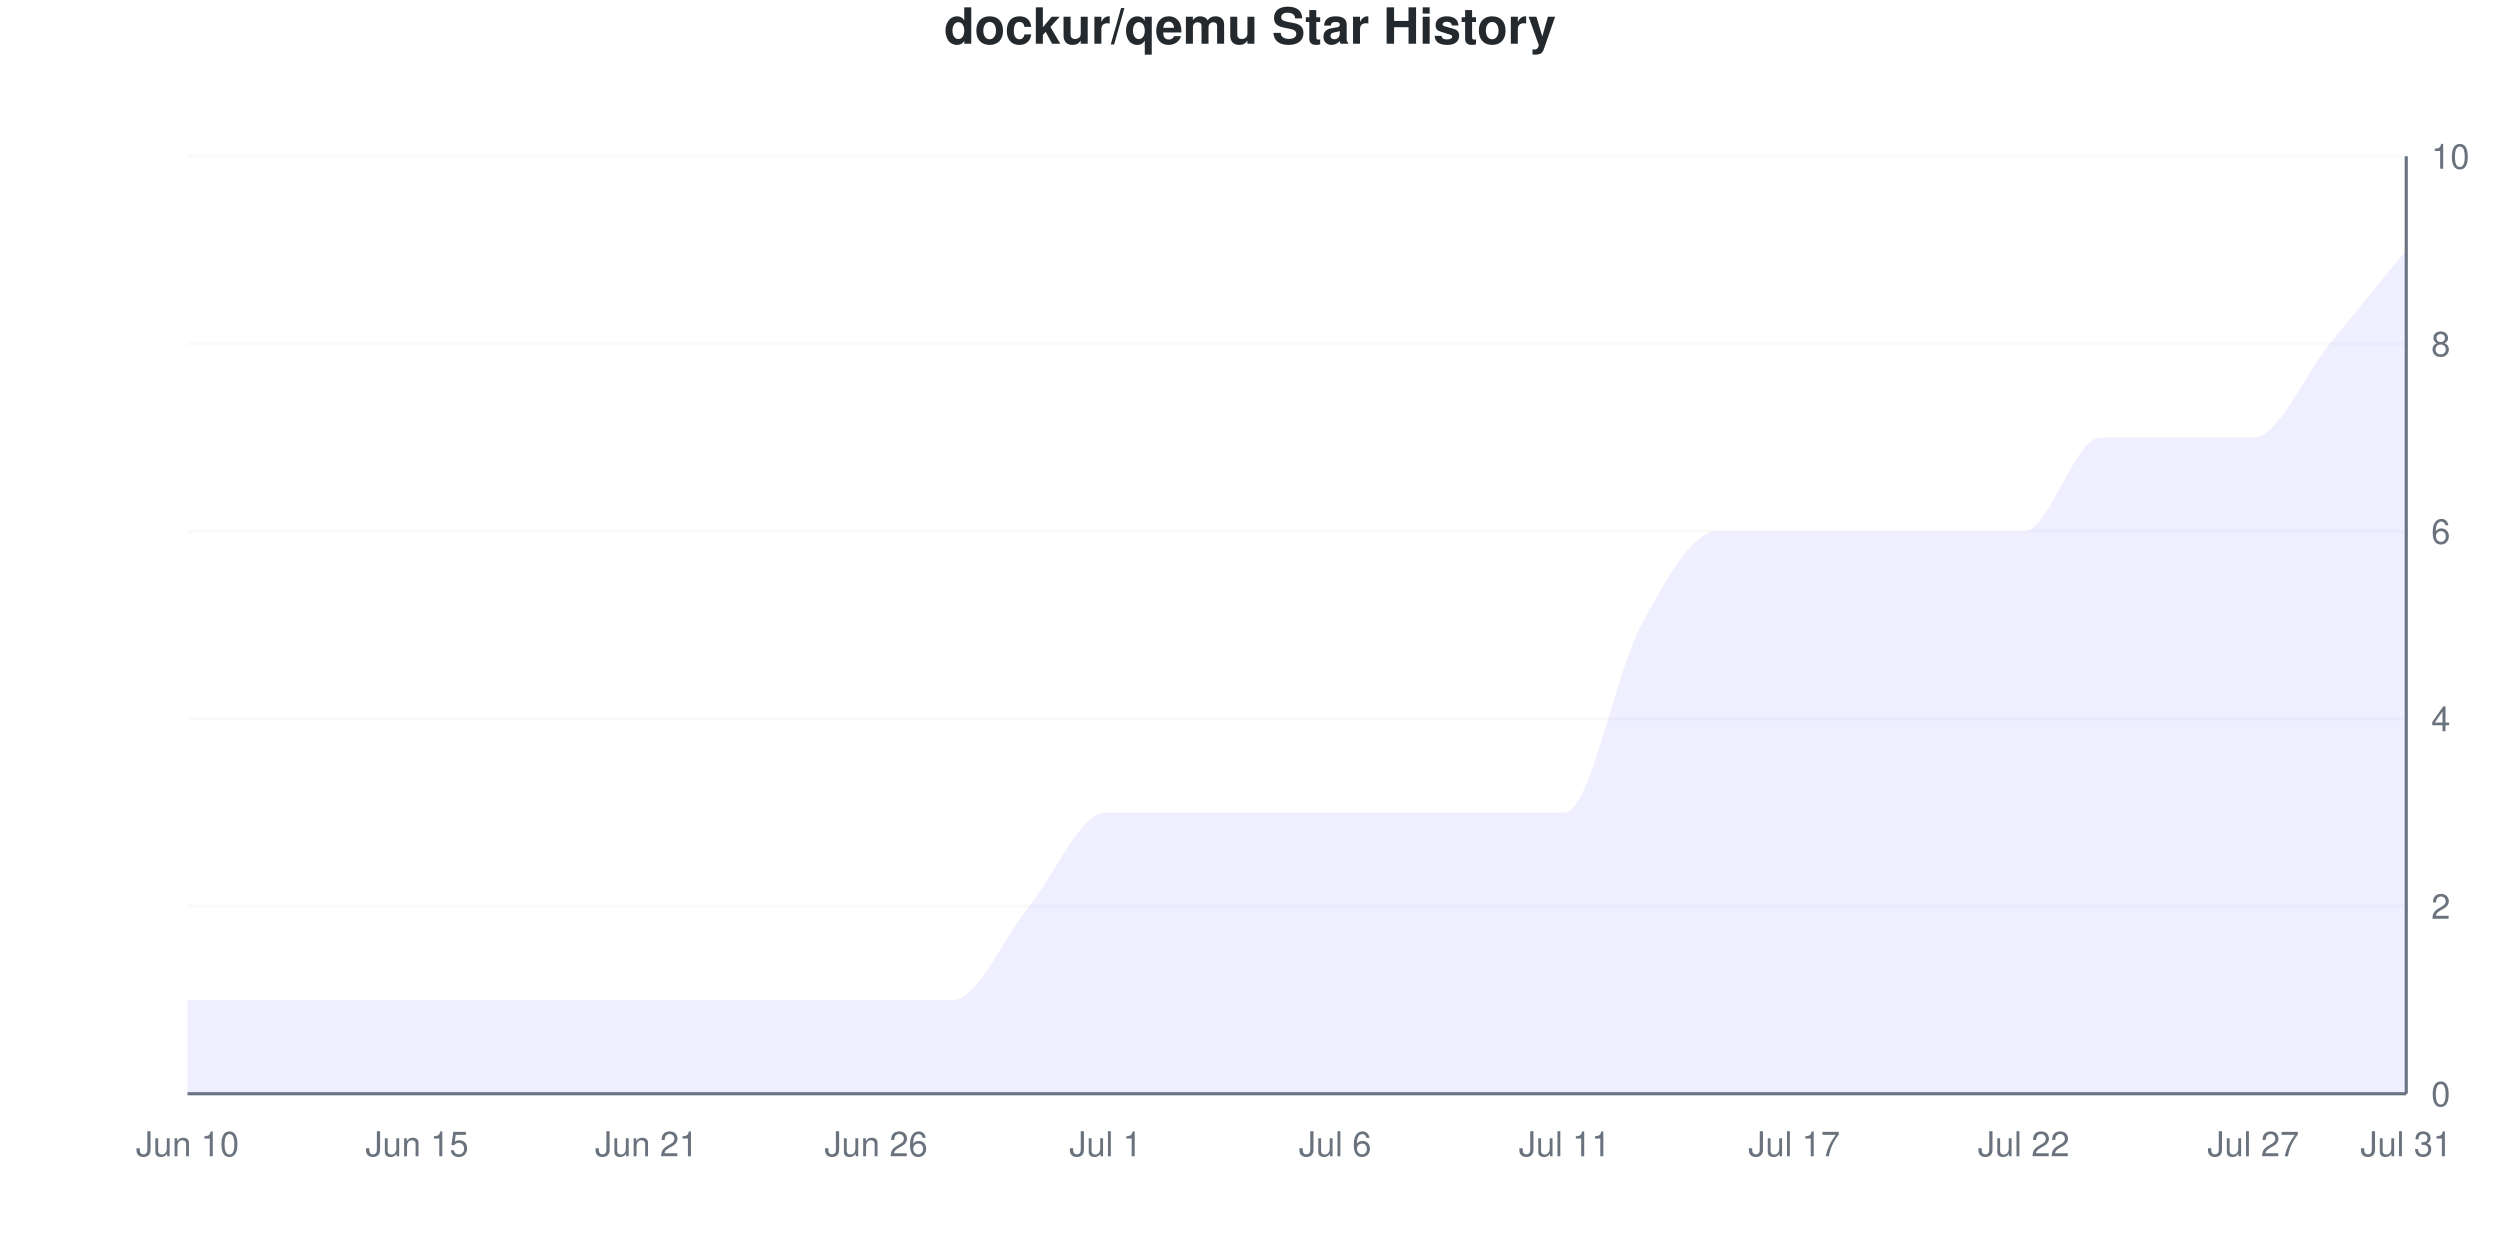
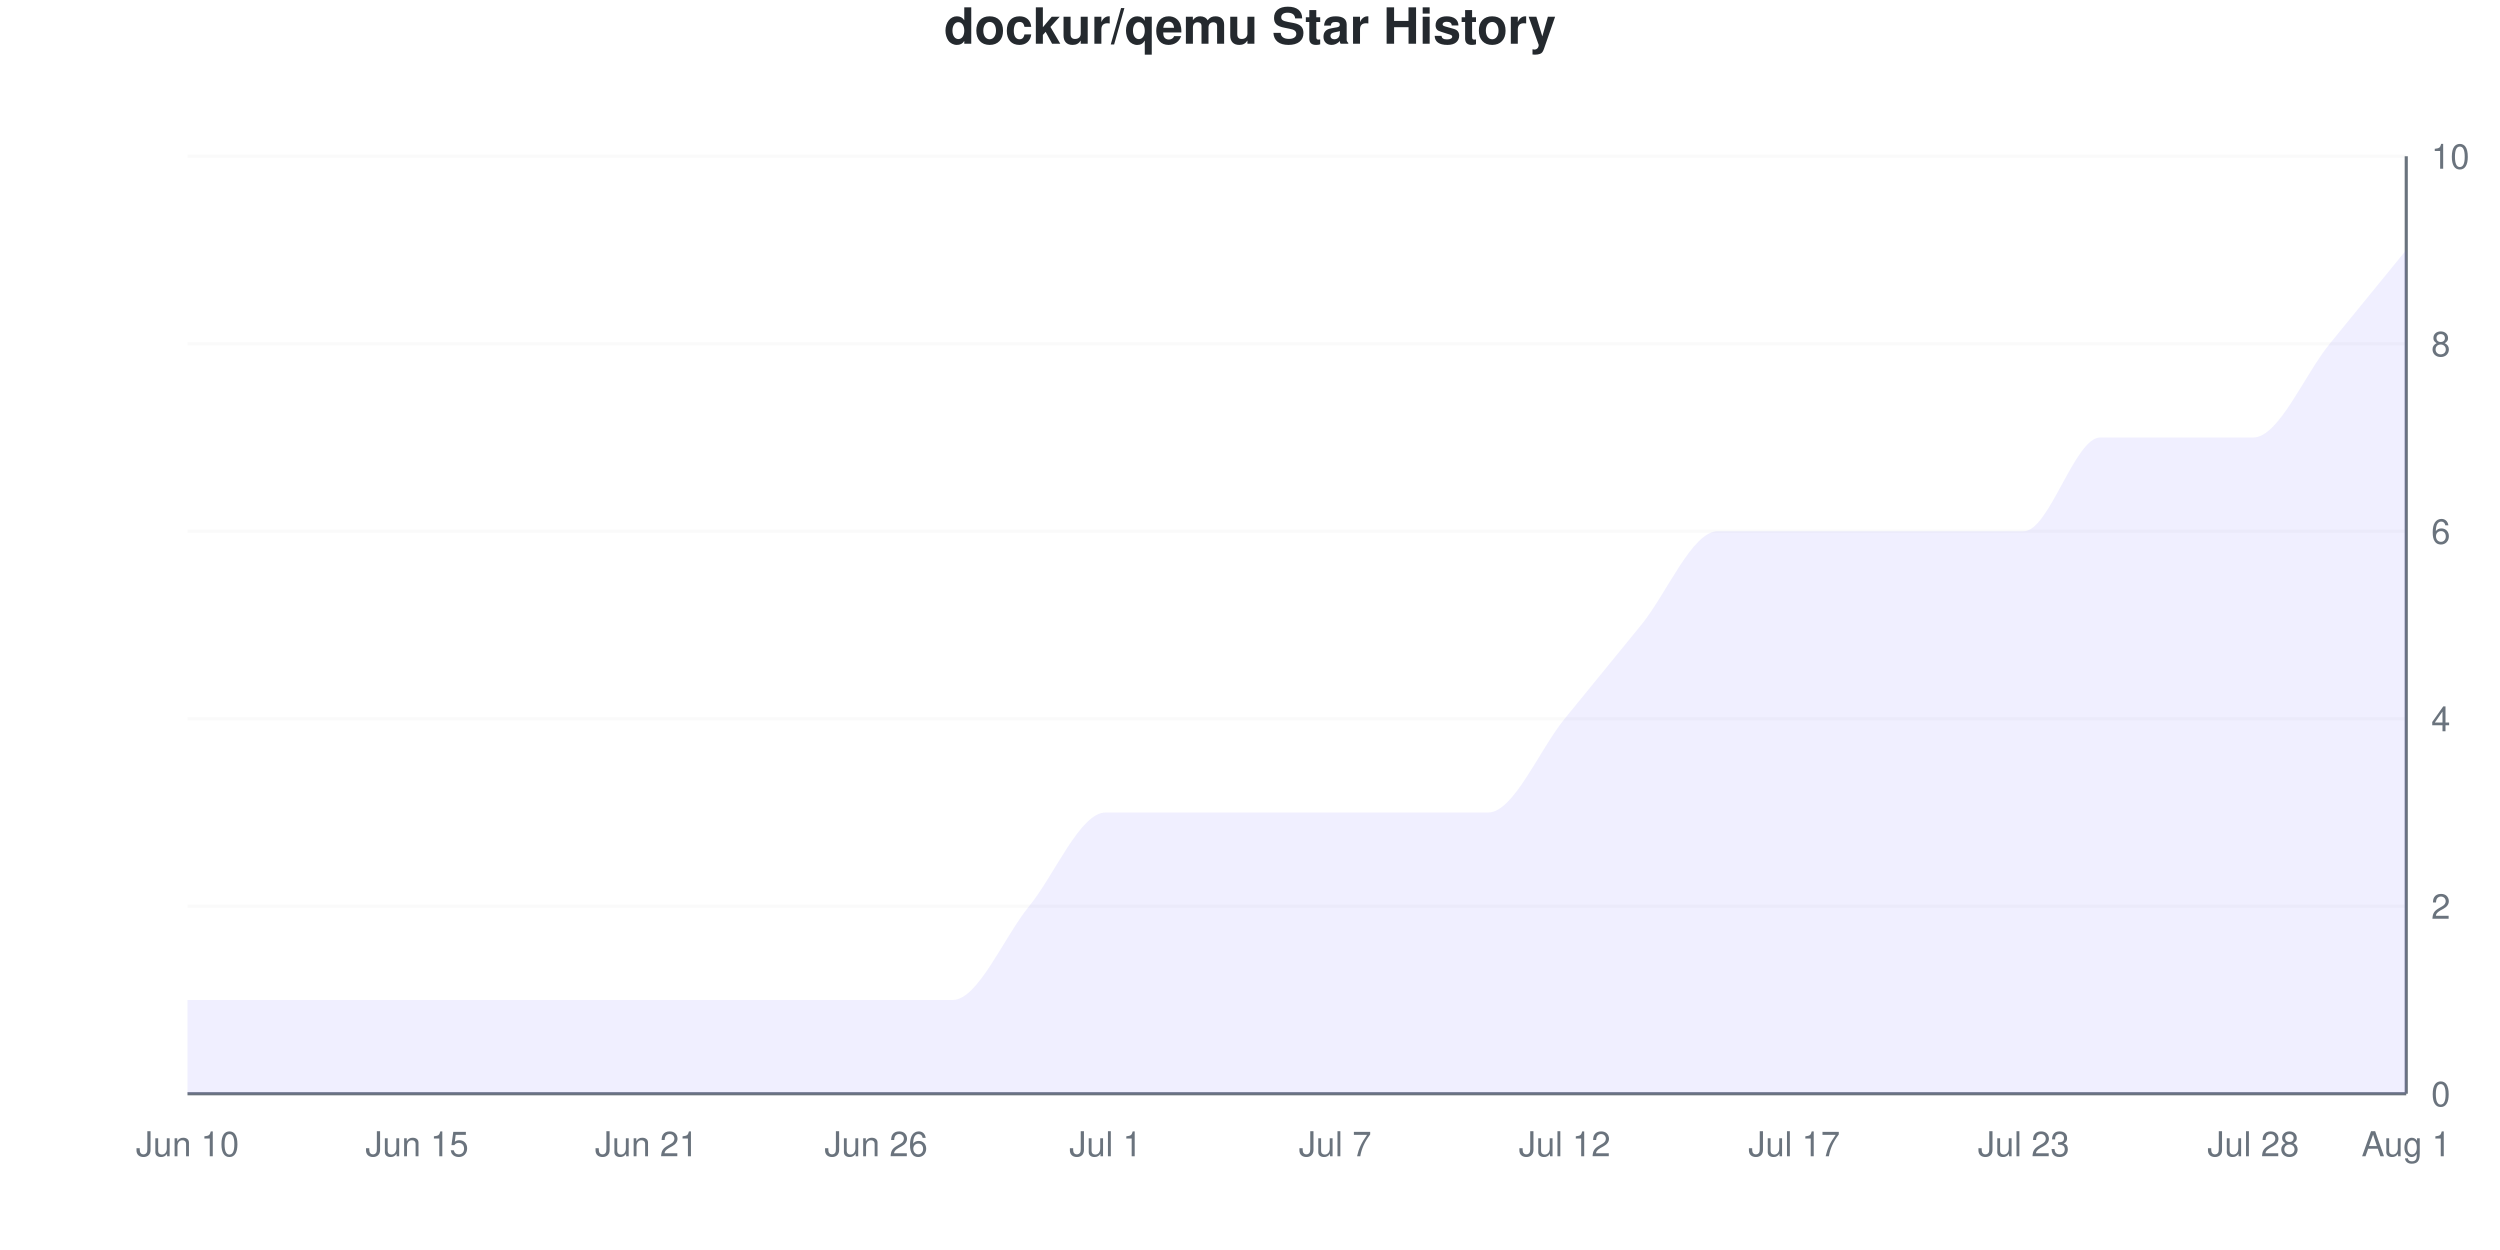
<svg xmlns="http://www.w3.org/2000/svg" viewBox="0 0 800 400" width="800" height="400">
  <style>
    @keyframes drawLine {
      to { stroke-dashoffset: 0; }
    }
    @keyframes fadeInPoint {
      from { opacity: 0; }
      to { opacity: 1; }
    }
    .data-line-0 {
-       stroke-dasharray: 1299;
-       stroke-dashoffset: 1299;
+       stroke-dasharray: 1281;
+       stroke-dashoffset: 1281;
      animation: drawLine 2s ease-out forwards;
    }
    .data-point {
      opacity: 0;
      animation: fadeInPoint 0.5s ease-out forwards;
    }
    .chart-bg { fill: #fff; }
    .chart-text { fill: #24292e; }
    .chart-muted { fill: #6a737d; }
    .chart-grid { stroke: #eee; }
    .chart-axis { stroke: #6a737d; }
    @media (prefers-color-scheme: dark) {
      .chart-bg { fill: #0d1117; }
      .chart-text { fill: #e6edf3; }
      .chart-muted { fill: #8b949e; }
      .chart-grid { stroke: #21262d; }
      .chart-axis { stroke: #8b949e; }
    }
  </style>
  <rect width="800" height="400" class="chart-bg" />
  <text x="400" y="14" text-anchor="middle" class="chart-text" font-size="16" font-weight="bold" font-family="-apple-system, BlinkMacSystemFont, 'Segoe UI', Helvetica, Arial, sans-serif">dockur/qemu Star History</text>
  <g class="grid">
    <line x1="60" y1="350" x2="770" y2="350" class="chart-grid" stroke-opacity="0.3" />
    <text x="778" y="354" text-anchor="start" class="chart-muted" font-size="11" font-family="-apple-system, BlinkMacSystemFont, 'Segoe UI', Helvetica, Arial, sans-serif">0</text>
    <line x1="60" y1="290" x2="770" y2="290" class="chart-grid" stroke-opacity="0.3" />
    <text x="778" y="294" text-anchor="start" class="chart-muted" font-size="11" font-family="-apple-system, BlinkMacSystemFont, 'Segoe UI', Helvetica, Arial, sans-serif">2</text>
    <line x1="60" y1="230" x2="770" y2="230" class="chart-grid" stroke-opacity="0.3" />
    <text x="778" y="234" text-anchor="start" class="chart-muted" font-size="11" font-family="-apple-system, BlinkMacSystemFont, 'Segoe UI', Helvetica, Arial, sans-serif">4</text>
    <line x1="60" y1="170" x2="770" y2="170" class="chart-grid" stroke-opacity="0.3" />
    <text x="778" y="174" text-anchor="start" class="chart-muted" font-size="11" font-family="-apple-system, BlinkMacSystemFont, 'Segoe UI', Helvetica, Arial, sans-serif">6</text>
    <line x1="60" y1="110" x2="770" y2="110" class="chart-grid" stroke-opacity="0.3" />
    <text x="778" y="114" text-anchor="start" class="chart-muted" font-size="11" font-family="-apple-system, BlinkMacSystemFont, 'Segoe UI', Helvetica, Arial, sans-serif">8</text>
    <line x1="60" y1="50" x2="770" y2="50" class="chart-grid" stroke-opacity="0.3" />
    <text x="778" y="54" text-anchor="start" class="chart-muted" font-size="11" font-family="-apple-system, BlinkMacSystemFont, 'Segoe UI', Helvetica, Arial, sans-serif">10</text>
  </g>
  <g class="milestones">
    
  </g>
  <g class="x-axis">
    <text x="60" y="370" text-anchor="middle" class="chart-muted" font-size="11" font-family="-apple-system, BlinkMacSystemFont, 'Segoe UI', Helvetica, Arial, sans-serif">Jun 10</text>
    <text x="133.448" y="370" text-anchor="middle" class="chart-muted" font-size="11" font-family="-apple-system, BlinkMacSystemFont, 'Segoe UI', Helvetica, Arial, sans-serif">Jun 15</text>
    <text x="206.897" y="370" text-anchor="middle" class="chart-muted" font-size="11" font-family="-apple-system, BlinkMacSystemFont, 'Segoe UI', Helvetica, Arial, sans-serif">Jun 21</text>
    <text x="280.345" y="370" text-anchor="middle" class="chart-muted" font-size="11" font-family="-apple-system, BlinkMacSystemFont, 'Segoe UI', Helvetica, Arial, sans-serif">Jun 26</text>
    <text x="353.793" y="370" text-anchor="middle" class="chart-muted" font-size="11" font-family="-apple-system, BlinkMacSystemFont, 'Segoe UI', Helvetica, Arial, sans-serif">Jul 1</text>
-     <text x="427.241" y="370" text-anchor="middle" class="chart-muted" font-size="11" font-family="-apple-system, BlinkMacSystemFont, 'Segoe UI', Helvetica, Arial, sans-serif">Jul 6</text>
-     <text x="500.69" y="370" text-anchor="middle" class="chart-muted" font-size="11" font-family="-apple-system, BlinkMacSystemFont, 'Segoe UI', Helvetica, Arial, sans-serif">Jul 11</text>
+     <text x="427.241" y="370" text-anchor="middle" class="chart-muted" font-size="11" font-family="-apple-system, BlinkMacSystemFont, 'Segoe UI', Helvetica, Arial, sans-serif">Jul 7</text>
+     <text x="500.69" y="370" text-anchor="middle" class="chart-muted" font-size="11" font-family="-apple-system, BlinkMacSystemFont, 'Segoe UI', Helvetica, Arial, sans-serif">Jul 12</text>
    <text x="574.138" y="370" text-anchor="middle" class="chart-muted" font-size="11" font-family="-apple-system, BlinkMacSystemFont, 'Segoe UI', Helvetica, Arial, sans-serif">Jul 17</text>
-     <text x="647.586" y="370" text-anchor="middle" class="chart-muted" font-size="11" font-family="-apple-system, BlinkMacSystemFont, 'Segoe UI', Helvetica, Arial, sans-serif">Jul 22</text>
-     <text x="721.034" y="370" text-anchor="middle" class="chart-muted" font-size="11" font-family="-apple-system, BlinkMacSystemFont, 'Segoe UI', Helvetica, Arial, sans-serif">Jul 27</text>
-     <text x="770" y="370" text-anchor="middle" class="chart-muted" font-size="11" font-family="-apple-system, BlinkMacSystemFont, 'Segoe UI', Helvetica, Arial, sans-serif">Jul 31</text>
+     <text x="647.586" y="370" text-anchor="middle" class="chart-muted" font-size="11" font-family="-apple-system, BlinkMacSystemFont, 'Segoe UI', Helvetica, Arial, sans-serif">Jul 23</text>
+     <text x="721.034" y="370" text-anchor="middle" class="chart-muted" font-size="11" font-family="-apple-system, BlinkMacSystemFont, 'Segoe UI', Helvetica, Arial, sans-serif">Jul 28</text>
+     <text x="770" y="370" text-anchor="middle" class="chart-muted" font-size="11" font-family="-apple-system, BlinkMacSystemFont, 'Segoe UI', Helvetica, Arial, sans-serif">Aug 1</text>
  </g>
  <line x1="770" y1="50" x2="770" y2="350" class="chart-axis" stroke-width="1" />
  <line x1="60" y1="350" x2="770" y2="350" class="chart-axis" stroke-width="1" />
-   <path d="M60,350 L60,320 C68.161,320 76.322,320 84.483,320 C92.644,320 100.805,320 108.966,320 C117.126,320 125.287,320 133.448,320 C141.609,320 149.77,320 157.931,320 C166.092,320 174.253,320 182.414,320 C190.575,320 198.736,320 206.897,320 C215.057,320 223.218,320 231.379,320 C239.54,320 247.701,320 255.862,320 C264.023,320 272.184,320 280.345,320 C288.506,320 296.667,320 304.828,320 C312.989,320 321.149,300 329.31,290 C337.471,280 345.632,260 353.793,260 C361.954,260 370.115,260 378.276,260 C386.437,260 394.598,260 402.759,260 C410.92,260 419.08,260 427.241,260 C435.402,260 443.563,260 451.724,260 C459.885,260 468.046,260 476.207,260 C484.368,260 492.529,260 500.69,260 C508.851,260 517.011,215 525.172,200 C533.333,185 541.494,170 549.655,170 C557.816,170 565.977,170 574.138,170 C582.299,170 590.46,170 598.621,170 C606.782,170 614.943,170 623.103,170 C631.264,170 639.425,170 647.586,170 C655.747,170 663.908,140 672.069,140 C680.23,140 688.391,140 696.552,140 C704.713,140 712.874,140 721.034,140 C729.195,140 737.356,120 745.517,110 C753.678,100 761.839,90 770,80 L770,350 L60,350 Z" fill="#6b63ff" fill-opacity="0.1" />
-   <path d="M60,350 L60,320 C68.161,320 76.322,320 84.483,320 C92.644,320 100.805,320 108.966,320 C117.126,320 125.287,320 133.448,320 C141.609,320 149.77,320 157.931,320 C166.092,320 174.253,320 182.414,320 C190.575,320 198.736,320 206.897,320 C215.057,320 223.218,320 231.379,320 C239.54,320 247.701,320 255.862,320 C264.023,320 272.184,320 280.345,320 C288.506,320 296.667,320 304.828,320 C312.989,320 321.149,300 329.31,290 C337.471,280 345.632,260 353.793,260 C361.954,260 370.115,260 378.276,260 C386.437,260 394.598,260 402.759,260 C410.92,260 419.08,260 427.241,260 C435.402,260 443.563,260 451.724,260 C459.885,260 468.046,260 476.207,260 C484.368,260 492.529,260 500.69,260 C508.851,260 517.011,215 525.172,200 C533.333,185 541.494,170 549.655,170 C557.816,170 565.977,170 574.138,170 C582.299,170 590.46,170 598.621,170 C606.782,170 614.943,170 623.103,170 C631.264,170 639.425,170 647.586,170 C655.747,170 663.908,140 672.069,140 C680.23,140 688.391,140 696.552,140 C704.713,140 712.874,140 721.034,140 C729.195,140 737.356,120 745.517,110 C753.678,100 761.839,90 770,80" fill="none" stroke="#6b63ff" stroke-width="2.5" class="data-line-0" />
+   <path d="M60,350 L60,320 C68.161,320 76.322,320 84.483,320 C92.644,320 100.805,320 108.966,320 C117.126,320 125.287,320 133.448,320 C141.609,320 149.77,320 157.931,320 C166.092,320 174.253,320 182.414,320 C190.575,320 198.736,320 206.897,320 C215.057,320 223.218,320 231.379,320 C239.54,320 247.701,320 255.862,320 C264.023,320 272.184,320 280.345,320 C288.506,320 296.667,320 304.828,320 C312.989,320 321.149,300 329.31,290 C337.471,280 345.632,260 353.793,260 C361.954,260 370.115,260 378.276,260 C386.437,260 394.598,260 402.759,260 C410.92,260 419.08,260 427.241,260 C435.402,260 443.563,260 451.724,260 C459.885,260 468.046,260 476.207,260 C484.368,260 492.529,240 500.69,230 C508.851,220 517.011,210 525.172,200 C533.333,190 541.494,170 549.655,170 C557.816,170 565.977,170 574.138,170 C582.299,170 590.46,170 598.621,170 C606.782,170 614.943,170 623.103,170 C631.264,170 639.425,170 647.586,170 C655.747,170 663.908,140 672.069,140 C680.23,140 688.391,140 696.552,140 C704.713,140 712.874,140 721.034,140 C729.195,140 737.356,120 745.517,110 C753.678,100 761.839,90 770,80 L770,350 L60,350 Z" fill="#6b63ff" fill-opacity="0.1" />
+   <path d="M60,350 L60,320 C68.161,320 76.322,320 84.483,320 C92.644,320 100.805,320 108.966,320 C117.126,320 125.287,320 133.448,320 C141.609,320 149.77,320 157.931,320 C166.092,320 174.253,320 182.414,320 C190.575,320 198.736,320 206.897,320 C215.057,320 223.218,320 231.379,320 C239.54,320 247.701,320 255.862,320 C264.023,320 272.184,320 280.345,320 C288.506,320 296.667,320 304.828,320 C312.989,320 321.149,300 329.31,290 C337.471,280 345.632,260 353.793,260 C361.954,260 370.115,260 378.276,260 C386.437,260 394.598,260 402.759,260 C410.92,260 419.08,260 427.241,260 C435.402,260 443.563,260 451.724,260 C459.885,260 468.046,260 476.207,260 C484.368,260 492.529,240 500.69,230 C508.851,220 517.011,210 525.172,200 C533.333,190 541.494,170 549.655,170 C557.816,170 565.977,170 574.138,170 C582.299,170 590.46,170 598.621,170 C606.782,170 614.943,170 623.103,170 C631.264,170 639.425,170 647.586,170 C655.747,170 663.908,140 672.069,140 C680.23,140 688.391,140 696.552,140 C704.713,140 712.874,140 721.034,140 C729.195,140 737.356,120 745.517,110 C753.678,100 761.839,90 770,80" fill="none" stroke="#6b63ff" stroke-width="2.5" class="data-line-0" />
  <g class="points">
    <circle cx="60" cy="320" r="4" fill="#6b63ff" class="data-point" style="animation-delay: 1.50s" />
    <circle cx="84.483" cy="320" r="4" fill="#6b63ff" class="data-point" style="animation-delay: 1.55s" />
    <circle cx="108.966" cy="320" r="4" fill="#6b63ff" class="data-point" style="animation-delay: 1.60s" />
    <circle cx="133.448" cy="320" r="4" fill="#6b63ff" class="data-point" style="animation-delay: 1.65s" />
    <circle cx="157.931" cy="320" r="4" fill="#6b63ff" class="data-point" style="animation-delay: 1.70s" />
    <circle cx="182.414" cy="320" r="4" fill="#6b63ff" class="data-point" style="animation-delay: 1.75s" />
    <circle cx="206.897" cy="320" r="4" fill="#6b63ff" class="data-point" style="animation-delay: 1.80s" />
    <circle cx="231.379" cy="320" r="4" fill="#6b63ff" class="data-point" style="animation-delay: 1.85s" />
    <circle cx="255.862" cy="320" r="4" fill="#6b63ff" class="data-point" style="animation-delay: 1.90s" />
    <circle cx="280.345" cy="320" r="4" fill="#6b63ff" class="data-point" style="animation-delay: 1.95s" />
    <circle cx="304.828" cy="320" r="4" fill="#6b63ff" class="data-point" style="animation-delay: 2.00s" />
    <circle cx="329.31" cy="290" r="4" fill="#6b63ff" class="data-point" style="animation-delay: 2.05s" />
    <circle cx="353.793" cy="260" r="4" fill="#6b63ff" class="data-point" style="animation-delay: 2.10s" />
    <circle cx="378.276" cy="260" r="4" fill="#6b63ff" class="data-point" style="animation-delay: 2.15s" />
    <circle cx="402.759" cy="260" r="4" fill="#6b63ff" class="data-point" style="animation-delay: 2.20s" />
    <circle cx="427.241" cy="260" r="4" fill="#6b63ff" class="data-point" style="animation-delay: 2.25s" />
    <circle cx="451.724" cy="260" r="4" fill="#6b63ff" class="data-point" style="animation-delay: 2.30s" />
    <circle cx="476.207" cy="260" r="4" fill="#6b63ff" class="data-point" style="animation-delay: 2.35s" />
-     <circle cx="500.69" cy="260" r="4" fill="#6b63ff" class="data-point" style="animation-delay: 2.40s" />
+     <circle cx="500.69" cy="230" r="4" fill="#6b63ff" class="data-point" style="animation-delay: 2.40s" />
    <circle cx="525.172" cy="200" r="4" fill="#6b63ff" class="data-point" style="animation-delay: 2.45s" />
    <circle cx="549.655" cy="170" r="4" fill="#6b63ff" class="data-point" style="animation-delay: 2.50s" />
    <circle cx="574.138" cy="170" r="4" fill="#6b63ff" class="data-point" style="animation-delay: 2.55s" />
    <circle cx="598.621" cy="170" r="4" fill="#6b63ff" class="data-point" style="animation-delay: 2.60s" />
    <circle cx="623.103" cy="170" r="4" fill="#6b63ff" class="data-point" style="animation-delay: 2.65s" />
    <circle cx="647.586" cy="170" r="4" fill="#6b63ff" class="data-point" style="animation-delay: 2.70s" />
    <circle cx="672.069" cy="140" r="4" fill="#6b63ff" class="data-point" style="animation-delay: 2.75s" />
    <circle cx="696.552" cy="140" r="4" fill="#6b63ff" class="data-point" style="animation-delay: 2.80s" />
    <circle cx="721.034" cy="140" r="4" fill="#6b63ff" class="data-point" style="animation-delay: 2.85s" />
    <circle cx="745.517" cy="110" r="4" fill="#6b63ff" class="data-point" style="animation-delay: 2.90s" />
    <circle cx="770" cy="80" r="4" fill="#6b63ff" class="data-point" style="animation-delay: 2.95s" />
  </g>
</svg>
